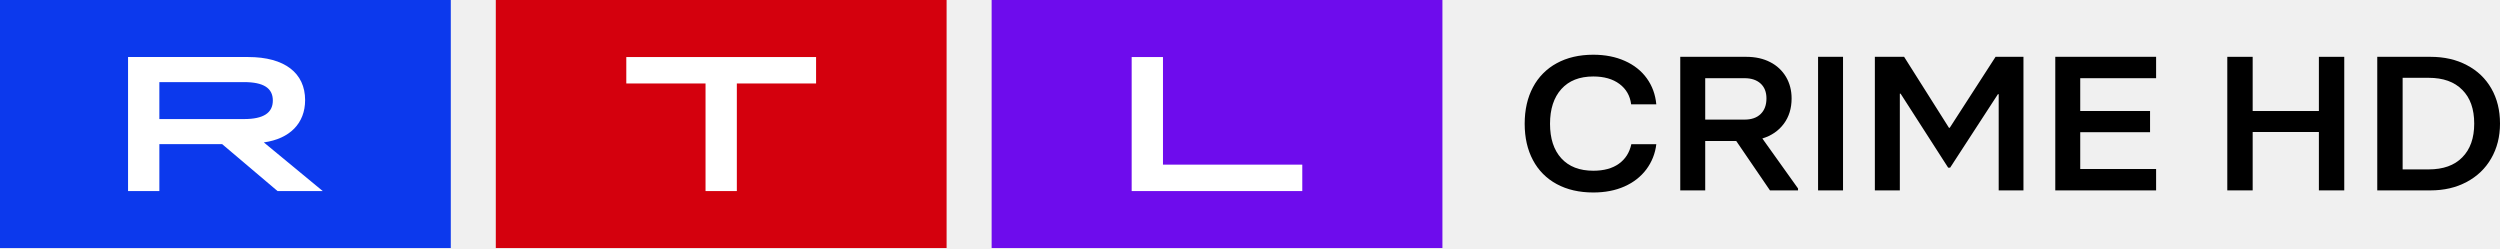
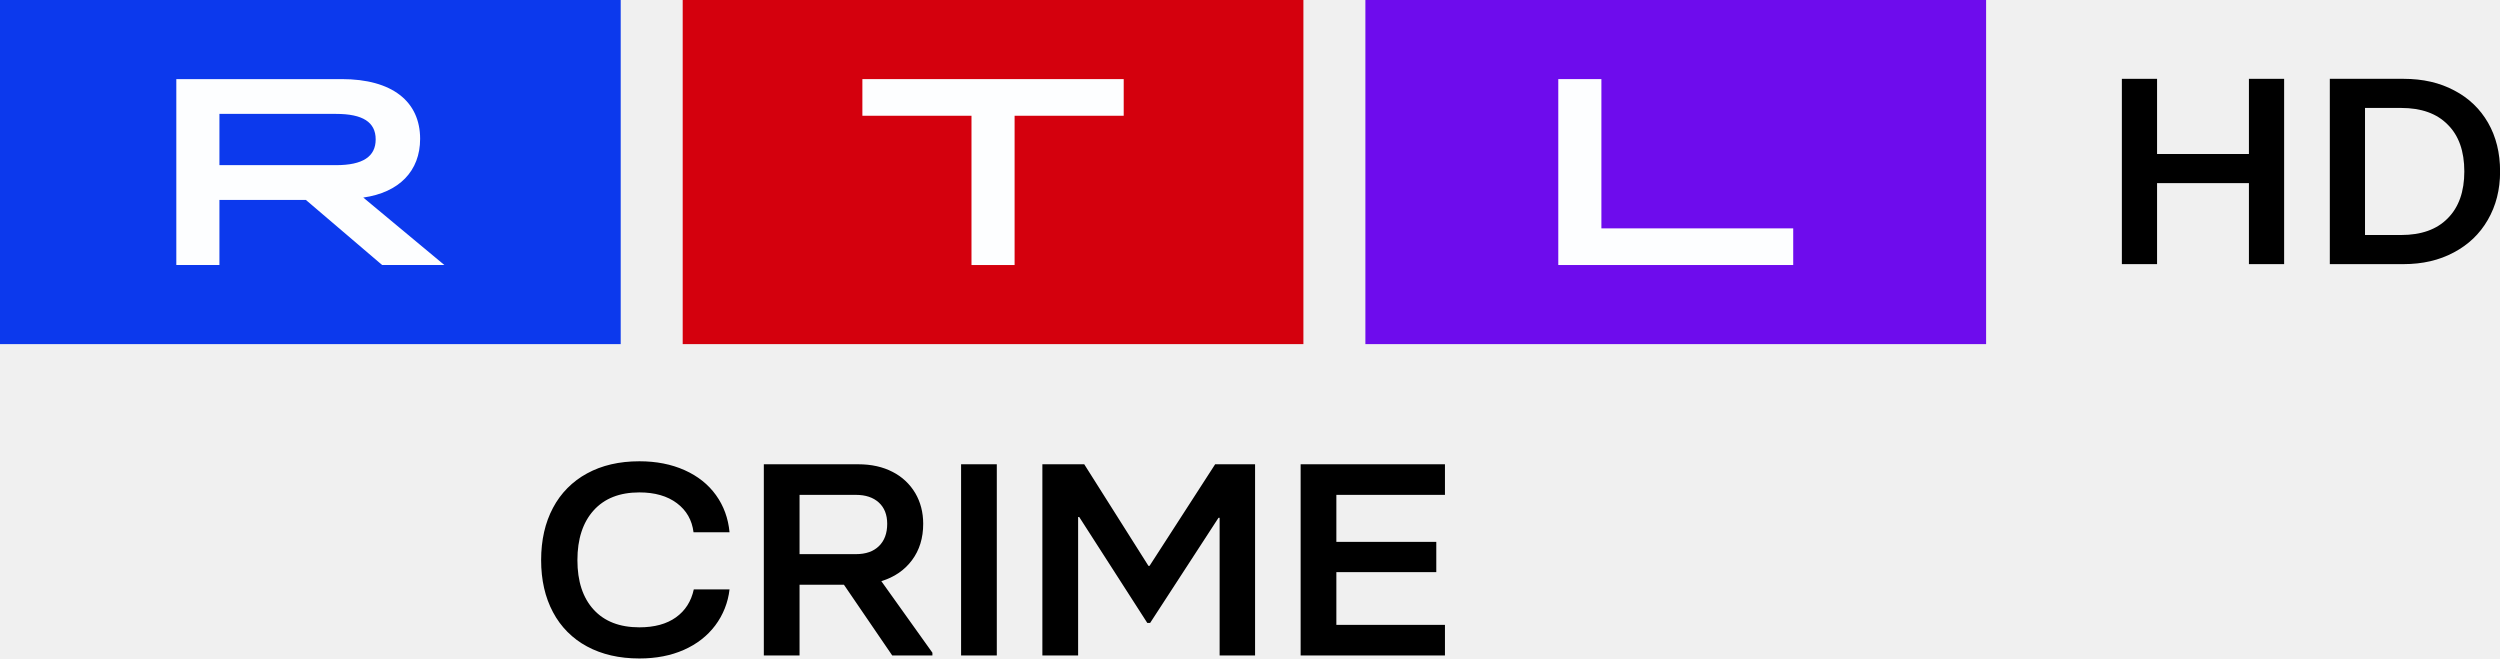
- <svg xmlns="http://www.w3.org/2000/svg" width="927.59" height="92.035" version="1.1">
-   <path d="m367.93 92.035h167.26v-92.035h-167.26z" fill="#6e0ced" fill-rule="evenodd" stroke-width="3.54" />
-   <path d="m183.96 92.035h167.26v-92.035h-167.26z" fill="#d4000d" fill-rule="evenodd" stroke-width="3.54" />
-   <path d="m0 92.035h167.26v-92.035h-167.26z" fill="#0c39ed" fill-rule="evenodd" stroke-width="3.54" />
-   <g transform="matrix(3.5398 0 0 3.5398 -42.478 -396.46)" fill="#fff" fill-rule="evenodd">
-     <path d="m130.62 117.98h3.281v11.278h14.602v2.77h-17.883v-14.048" />
-     <path d="m85.954 120.75h-8.306v-2.77h19.892v2.77h-8.306v11.278h-3.281v-11.278" />
-     <path d="m37.583 124.48c2.03 0 3.015-0.642 3.015-1.946 0-1.305-0.984-1.927-3.015-1.927h-8.88v3.873zm-12.16-6.502h12.591c3.835 0 5.968 1.686 5.968 4.515 0 2.428-1.6 4.054-4.327 4.435l6.173 5.097h-4.738l-5.803-4.916h-6.583v4.916h-3.282v-14.047z" />
+ <svg xmlns="http://www.w3.org/2000/svg" width="1007" height="265.23" version="1.1">
+   <g transform="translate(0,591.07)" stroke-width="3.96">
+     <path d="m549.98-452.46h250.02v-138.61h-250.02z" fill="#6e0ced" />
+     <path d="m274.99-452.46h250.02v-138.61h-250.02z" fill="#d4000d" />
+     <path d="m0-452.46h250.02v-138.61h-250.02z" fill="#0c39ed" />
+     <g transform="translate(0,-591.07)" fill="#fdfeff" fill-rule="evenodd">
+       <path d="m627.68 31.861h17.362v60.127h77.263v14.76h-94.626v-74.887" />
+       <path d="m391.32 46.626h-43.952v-14.76h105.26v14.76h-43.949v60.127h-17.362v-60.127" />
+       <path d="m135.37 66.523c10.745 0 15.952-3.422 15.952-10.376s-5.208-10.269-15.952-10.269h-46.986v20.646zm-64.349-34.661h66.63c20.293 0 31.576 8.99 31.576 24.071 0 12.947-8.463 21.612-22.895 23.644l32.661 27.172h-25.069l-30.705-26.21h-34.836v26.21h-17.362z" />
+     </g>
  </g>
-   <path d="m577.61 68.304a21.267 21.267 0 0 1-8.825-8.885c-2.053-3.848-3.076-8.343-3.076-13.487 0-5.189 1.027-9.71 3.076-13.558a21.494 21.494 0 0 1 8.825-8.92c3.837-2.099 8.357-3.15 13.568-3.15 4.389 0 8.294 0.768 11.717 2.301 3.426 1.533 6.142 3.692 8.142 6.478 2.003 2.786 3.172 5.993 3.511 9.628h-9.335c-0.389-3.161-1.823-5.674-4.304-7.54-2.485-1.865-5.731-2.796-9.735-2.796-5.112 0-9.066 1.558-11.862 4.673-2.796 3.115-4.198 7.409-4.198 12.885s1.398 9.745 4.198 12.814c2.796 3.069 6.75 4.602 11.865 4.602 3.904 0 7.066-0.86 9.476-2.584 2.411-1.724 3.954-4.142 4.63-7.257h9.264a19.136 19.136 0 0 1-3.727 9.38c-2.053 2.715-4.75 4.814-8.106 6.301-3.352 1.487-7.197 2.23-11.54 2.23-5.204 0-9.727-1.037-13.565-3.115m55.087-39.292v15.363h14.619c2.556 0 4.545-0.697 5.968-2.088 1.419-1.391 2.135-3.317 2.135-5.77 0-2.361-0.726-4.198-2.173-5.522-1.451-1.32-3.427-1.982-5.933-1.982zm34.442 40.92v0.708h-10.418l-12.52-18.336h-11.504v18.336h-9.26v-49.558h24.46c3.423 0 6.4 0.662 8.931 1.982a14.336 14.336 0 0 1 5.862 5.487c1.37 2.336 2.06 4.991 2.06 7.965 0 3.681-0.963 6.821-2.896 9.416-1.926 2.595-4.58 4.414-7.957 5.451zm7.43 0.708h9.26v-49.558h-9.26zm30.336 0h-9.264v-49.558h10.853l16.644 26.336h0.283l17.005-26.336h10.35v49.558h-9.189v-35.681h-0.294l-17.724 27.257h-0.726l-17.653-27.469h-0.283v35.894m95.087 0h-37.409v-49.558h37.409v7.929h-28.149v12.177h25.904v7.858h-25.904v13.664h28.149v7.929" fill-rule="evenodd" stroke-width="3.54" />
-   <g font-family="'RTL United Text'" font-size="40px" font-weight="bold" stroke-width="1.84">
-     <path d="m860.39 41.189v-20.106h9.414v49.557h-9.414v-21.664h-24.569v21.664h-9.414v-49.557h9.414v20.106z" style="white-space:pre" />
-     <path d="m882.05 70.641v-49.557h19.747q7.731 0 13.547 3.115 5.817 3.044 9.032 8.637 3.215 5.593 3.215 13.027 0 7.292-3.291 12.956-3.215 5.593-9.108 8.708-5.817 3.115-13.394 3.115zm19.058-7.788q8.113 0 12.476-4.46 4.439-4.46 4.439-12.531 0-8.142-4.439-12.531-4.363-4.46-12.476-4.46h-9.644v33.982z" style="white-space:pre" />
+   <path d="m236.46 260.39a33.047 33.047 0 0 1-13.713-13.806c-3.19-5.979-4.78-12.965-4.78-20.958 0-8.064 1.595-15.088 4.78-21.068a33.4 33.4 0 0 1 13.713-13.861c5.963-3.262 12.987-4.895 21.083-4.895 6.821 0 12.888 1.194 18.207 3.575 5.324 2.382 9.543 5.737 12.651 10.066 3.113 4.329 4.928 9.312 5.457 14.961h-14.505c-0.605-4.912-2.833-8.817-6.689-11.716-3.861-2.899-8.905-4.346-15.127-4.346-7.943 0-14.087 2.42-18.432 7.261-4.346 4.84-6.524 11.513-6.524 20.022s2.173 15.143 6.524 19.912c4.346 4.769 10.49 7.151 18.437 7.151 6.067 0 10.979-1.337 14.725-4.015 3.746-2.679 6.144-6.436 7.195-11.276h14.395a29.736 29.736 0 0 1-5.792 14.576c-3.19 4.219-7.382 7.481-12.596 9.791-5.209 2.31-11.183 3.465-17.932 3.465-8.086 0-15.115-1.612-21.079-4.84m85.6-61.056v23.873h22.717c3.971 0 7.063-1.084 9.274-3.245 2.206-2.162 3.317-5.154 3.317-8.966 0-3.669-1.128-6.524-3.377-8.581-2.255-2.052-5.325-3.08-9.219-3.08zm53.52 63.586v1.1h-16.189l-19.455-28.492h-17.876v28.492h-14.39v-77.009h38.009c5.319 0 9.945 1.029 13.878 3.08a22.277 22.277 0 0 1 9.109 8.526c2.129 3.63 3.201 7.756 3.201 12.376 0 5.721-1.496 10.6-4.5 14.631-2.992 4.032-7.118 6.859-12.365 8.471zm11.546 1.1h14.389v-77.009h-14.389zm47.139 0h-14.395v-77.009h16.865l25.863 40.924h0.44l26.424-40.924h16.083v77.009h-14.279v-55.445h-0.457l-27.541 42.355h-1.128l-27.431-42.684h-0.44v55.776m147.76 0h-58.13v-77.009h58.13v12.321h-43.741v18.922h40.252v12.211h-40.252v21.233h43.741v12.321" fill-rule="evenodd" stroke-width="5.5" />
+   <g transform="translate(-82.652 .00013546)" font-family="'RTL United Text'" font-size="40px" font-weight="bold" stroke-width="2.772">
+     <path d="m988.52 62.034v-30.282h14.179v74.638h-14.179v-32.628h-37.003v32.628h-14.179v-74.638h14.179v30.282z" style="white-space:pre" />
+     <path d="m1021.1 106.39v-74.638h29.741q11.643 0 20.404 4.692 8.761 4.585 13.602 13.008t4.842 19.619q0 10.982-4.957 19.513-4.841 8.424-13.718 13.115-8.761 4.692-20.173 4.692zm28.704-11.729q12.219 0 18.79-6.717 6.686-6.717 6.686-18.873 0-12.262-6.686-18.873-6.571-6.717-18.79-6.717h-14.525v51.181z" style="white-space:pre" />
  </g>
</svg>
